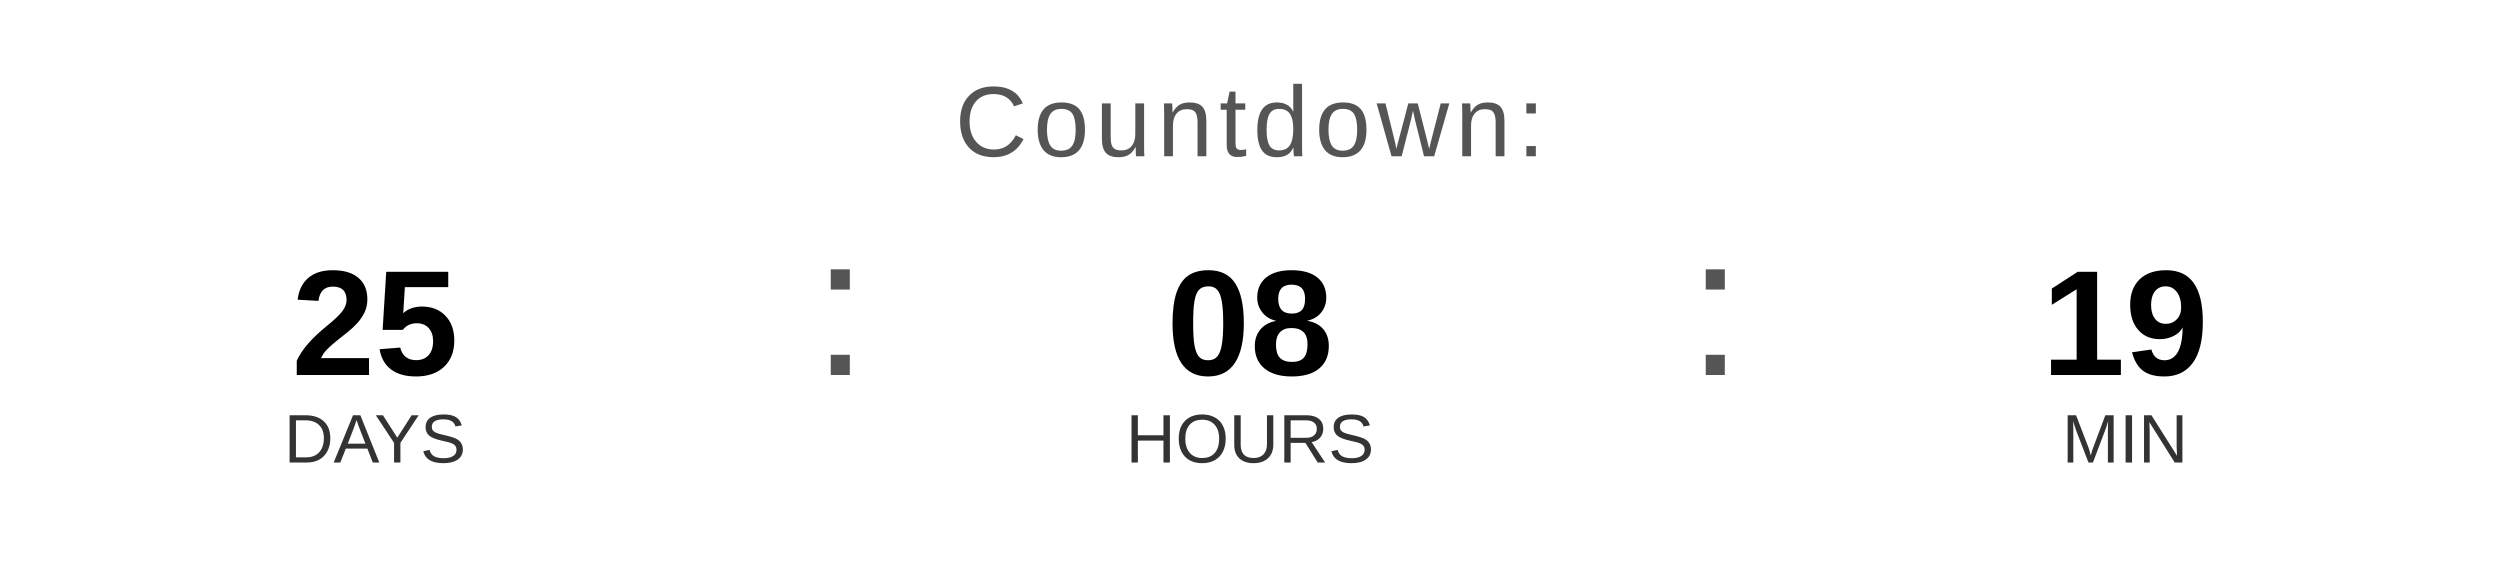
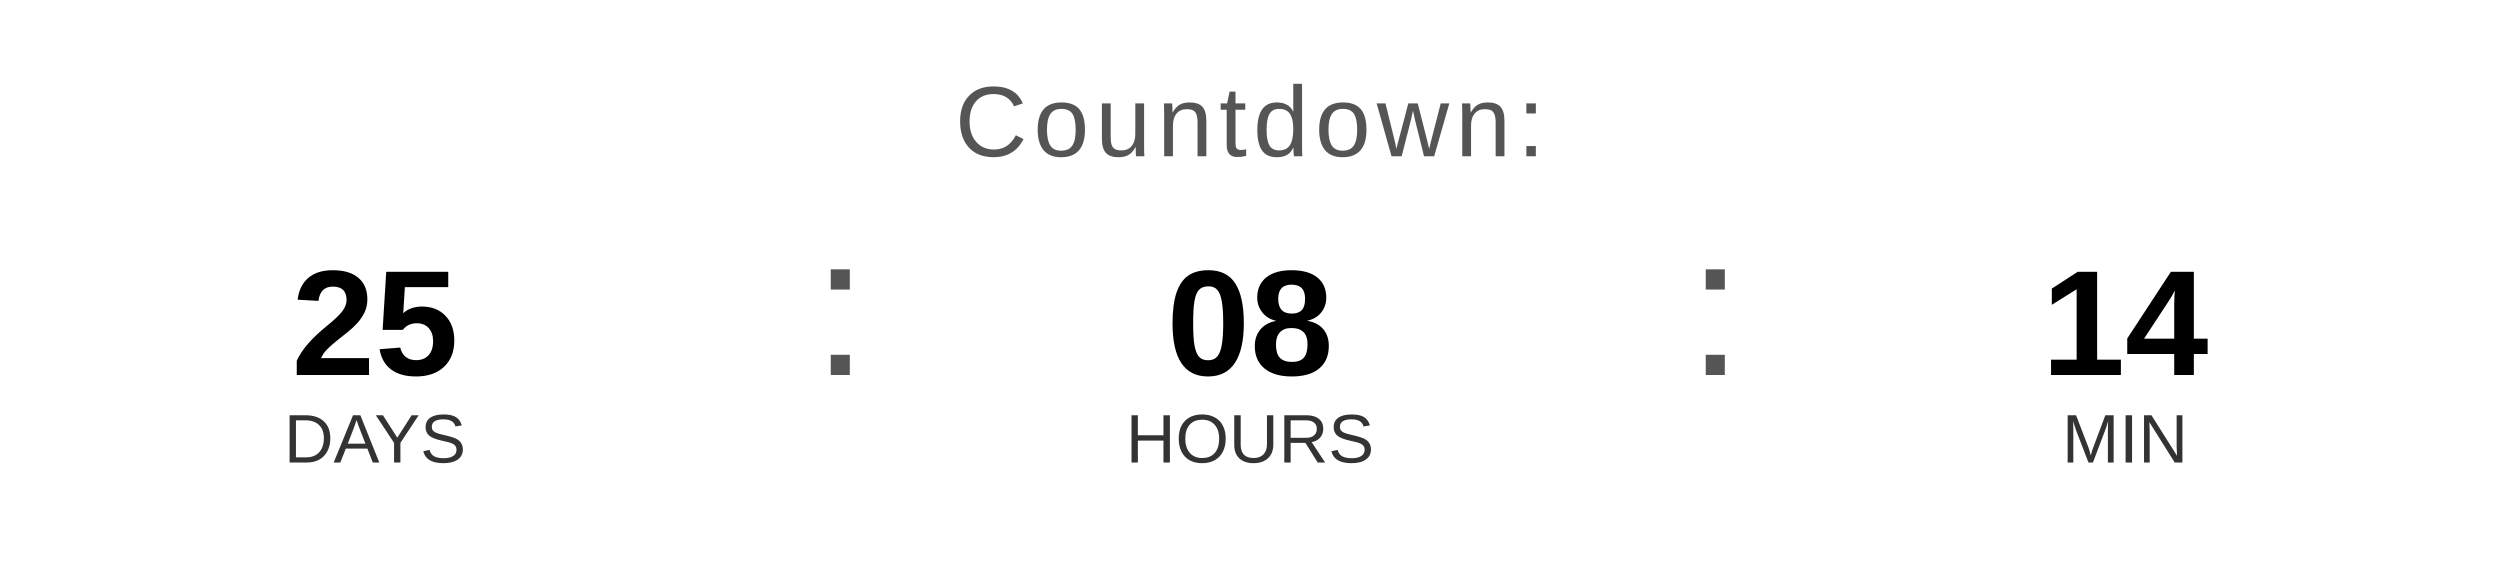
<svg xmlns="http://www.w3.org/2000/svg" width="400" height="90" viewBox="0 0 400 90">
  <text x="200" y="25" font-family="Arial, Helvetica, sans-serif" font-size="16" fill="#555555" text-anchor="middle" letter-spacing="1">
    Countdown:
  </text>
  <text x="60" y="60" font-family="Arial, Helvetica, sans-serif" font-size="24" font-weight="bold" fill="#000000" text-anchor="middle">25</text>
  <text x="60" y="74" font-family="Arial, Helvetica, sans-serif" font-size="11" fill="#333333" text-anchor="middle">DAYS</text>
  <text x="130" y="60" font-family="Arial, sans-serif" font-size="32" fill="#555555">:</text>
  <text x="200" y="60" font-family="Arial, Helvetica, sans-serif" font-size="24" font-weight="bold" fill="#000000" text-anchor="middle">08</text>
  <text x="200" y="74" font-family="Arial, Helvetica, sans-serif" font-size="11" fill="#333333" text-anchor="middle">HOURS</text>
  <text x="270" y="60" font-family="Arial, sans-serif" font-size="32" fill="#555555">:</text>
-   <text x="340" y="60" font-family="Arial, Helvetica, sans-serif" font-size="24" font-weight="bold" fill="#000000" text-anchor="middle">19</text>
+   <text x="340" y="60" font-family="Arial, Helvetica, sans-serif" font-size="24" font-weight="bold" fill="#000000" text-anchor="middle">14</text>
  <text x="340" y="74" font-family="Arial, Helvetica, sans-serif" font-size="11" fill="#333333" text-anchor="middle">MIN</text>
</svg>
